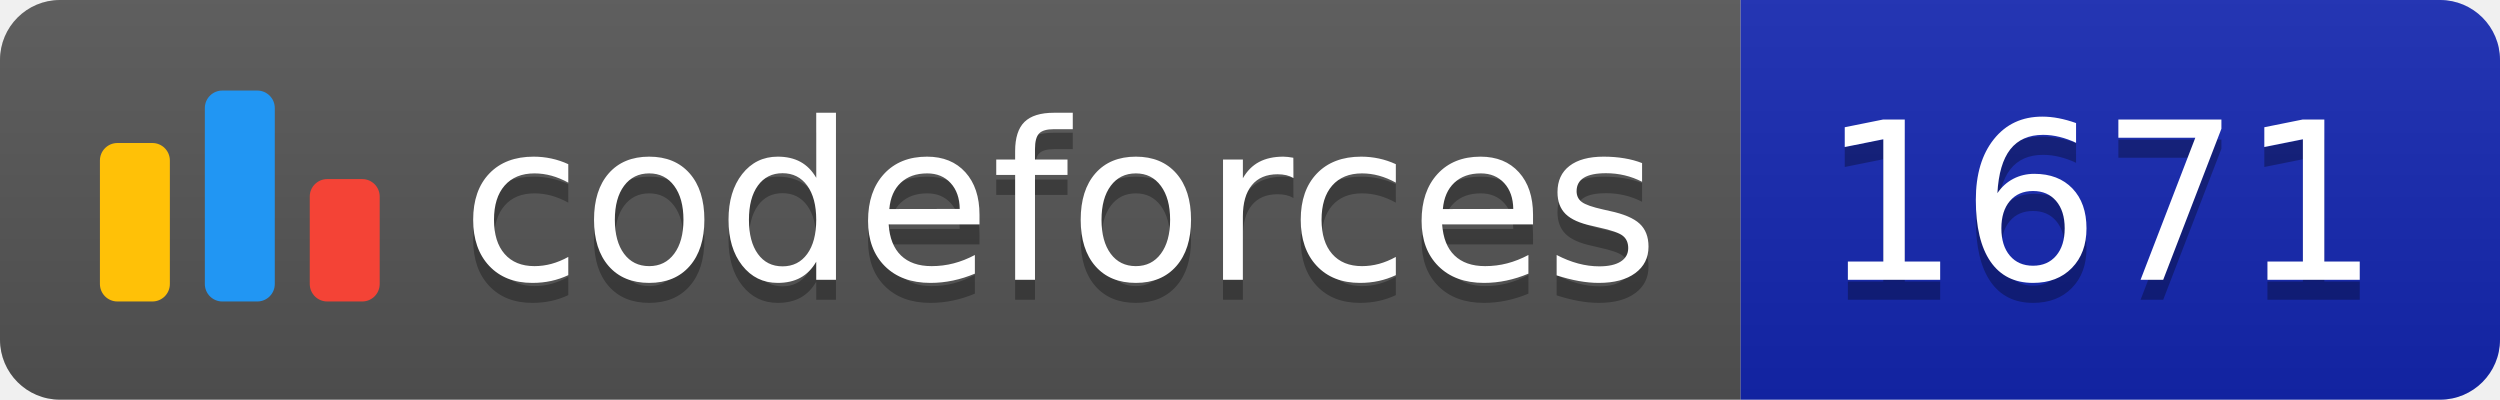
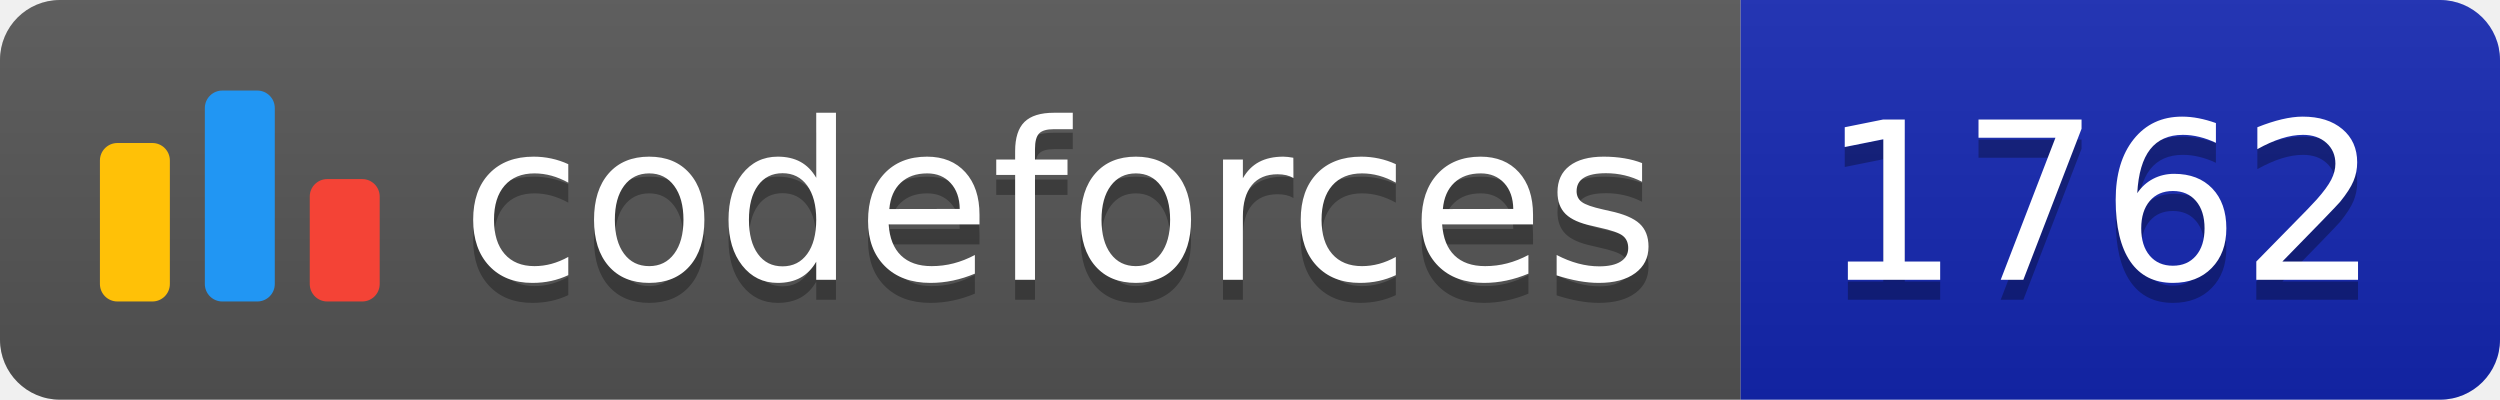
<svg xmlns="http://www.w3.org/2000/svg" width="125.1" height="20">
  <linearGradient id="smooth" x2="0" y2="100%">
    <stop offset="0" stop-color="#bbb" stop-opacity=".1" />
    <stop offset="1" stop-opacity=".1" />
  </linearGradient>
  <clipPath id="round">
    <rect width="125.1" height="20" rx="3" fill="#fff" />
  </clipPath>
  <g clip-path="url(#round)">
    <rect width="87.1" height="20" fill="#555" />
    <rect x="87.1" width="38.0" height="20" fill="#1427B2" />
    <rect width="125.1" height="20" fill="url(#smooth)" />
  </g>
  <g fill="#fff" text-anchor="middle" font-family="DejaVu Sans,Verdana,Geneva,sans-serif" font-size="110">
    <svg x="5" y="3" class="logo" width="14" height="14" viewBox="0 0 32 25" fill="none">
      <rect y="6" width="8" height="18.125" rx="2" fill="#FFC107" />
      <rect x="24" y="10.125" width="8" height="14" rx="2" fill="#F44336" />
      <rect x="12" width="8" height="24.125" rx="2" fill="#2196F3" />
    </svg>
    <text x="530.5" y="150" fill="#010101" fill-opacity=".3" transform="scale(0.1)" textLength="601.0" lengthAdjust="spacing">codeforces
        </text>
    <text x="530.5" y="140" transform="scale(0.1)" textLength="601.0" lengthAdjust="spacing">codeforces</text>
-     <text x="1051.0" y="150" fill="#010101" fill-opacity=".3" transform="scale(0.1)" textLength="280.0" lengthAdjust="spacing">1671
+     <text x="1051.0" y="150" fill="#010101" fill-opacity=".3" transform="scale(0.1)" textLength="280.0" lengthAdjust="spacing">1762
        </text>
-     <text x="1051.0" y="140" transform="scale(0.1)" textLength="280.0" lengthAdjust="spacing">1671</text>
+     <text x="1051.0" y="140" transform="scale(0.1)" textLength="280.0" lengthAdjust="spacing">1762</text>
  </g>
</svg>
